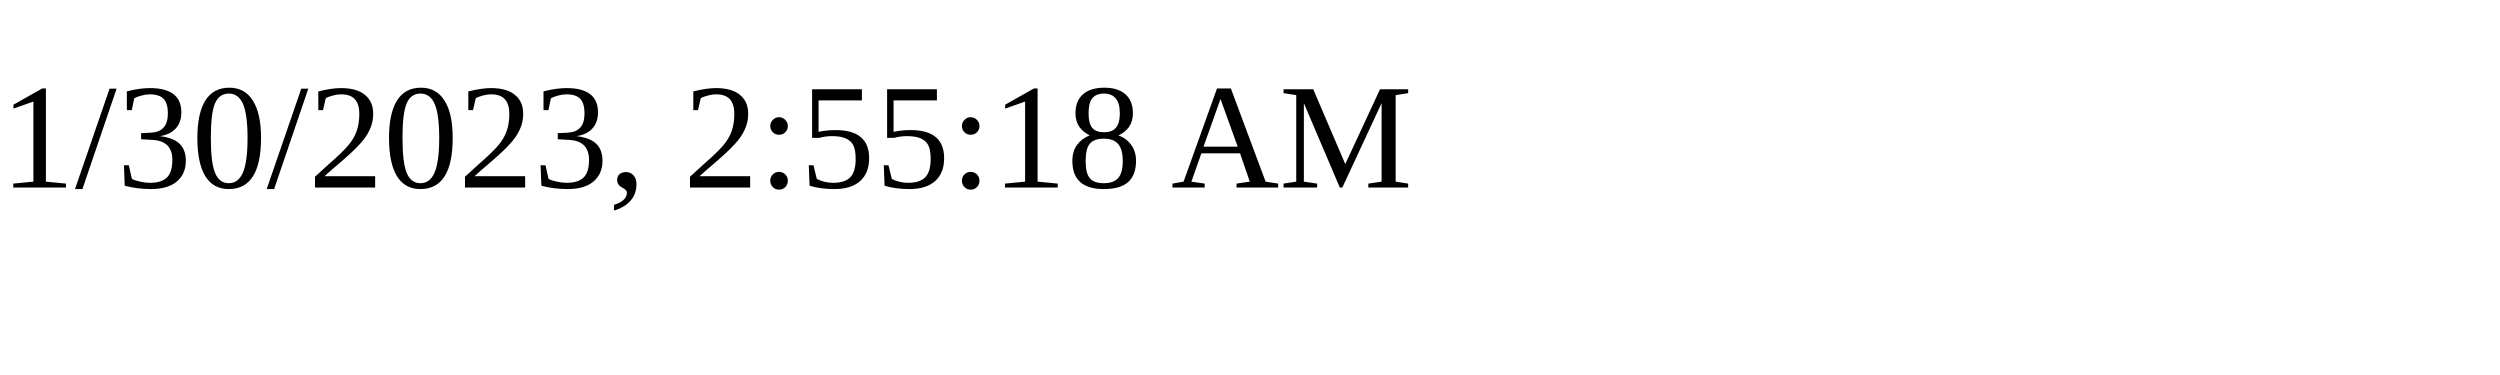
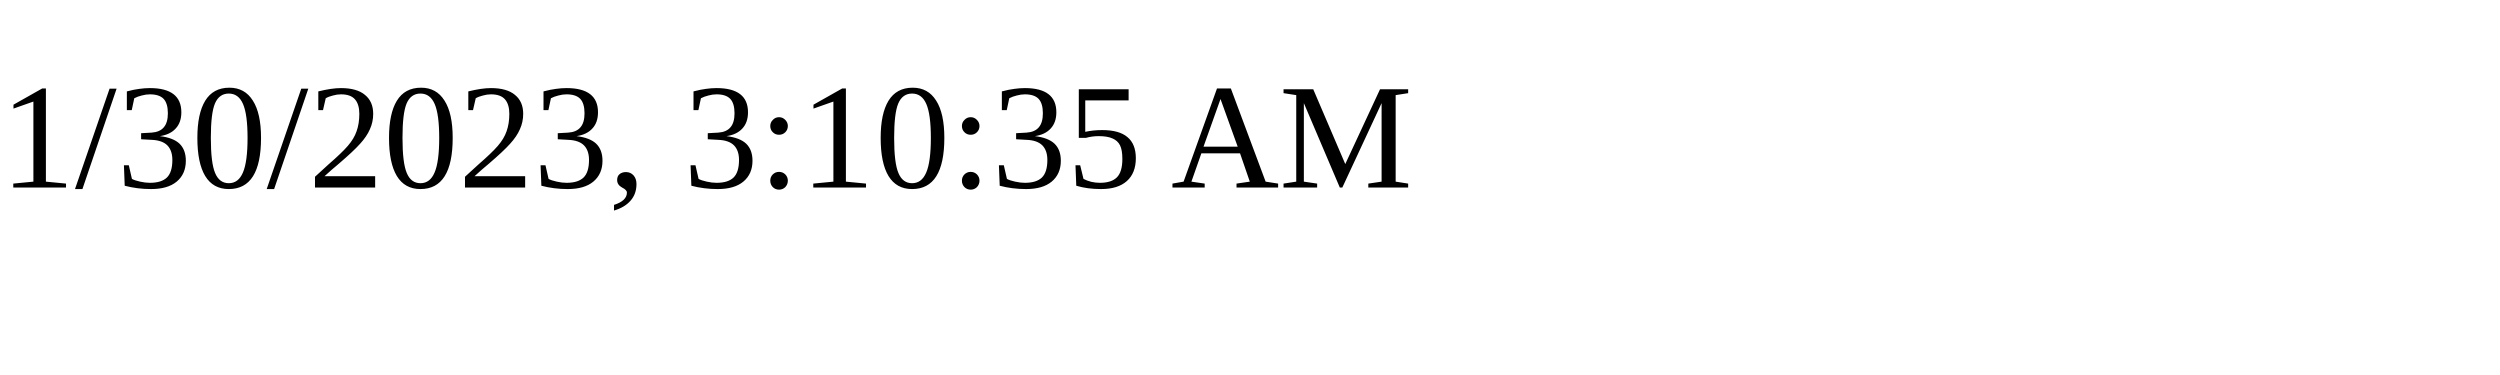
<svg xmlns="http://www.w3.org/2000/svg" height="30" width="200">
-   <text x="0" y="15">1/30/2023, 2:55:18 AM</text>
+   <text x="0" y="15">1/30/2023, 3:10:35 AM</text>
</svg>
